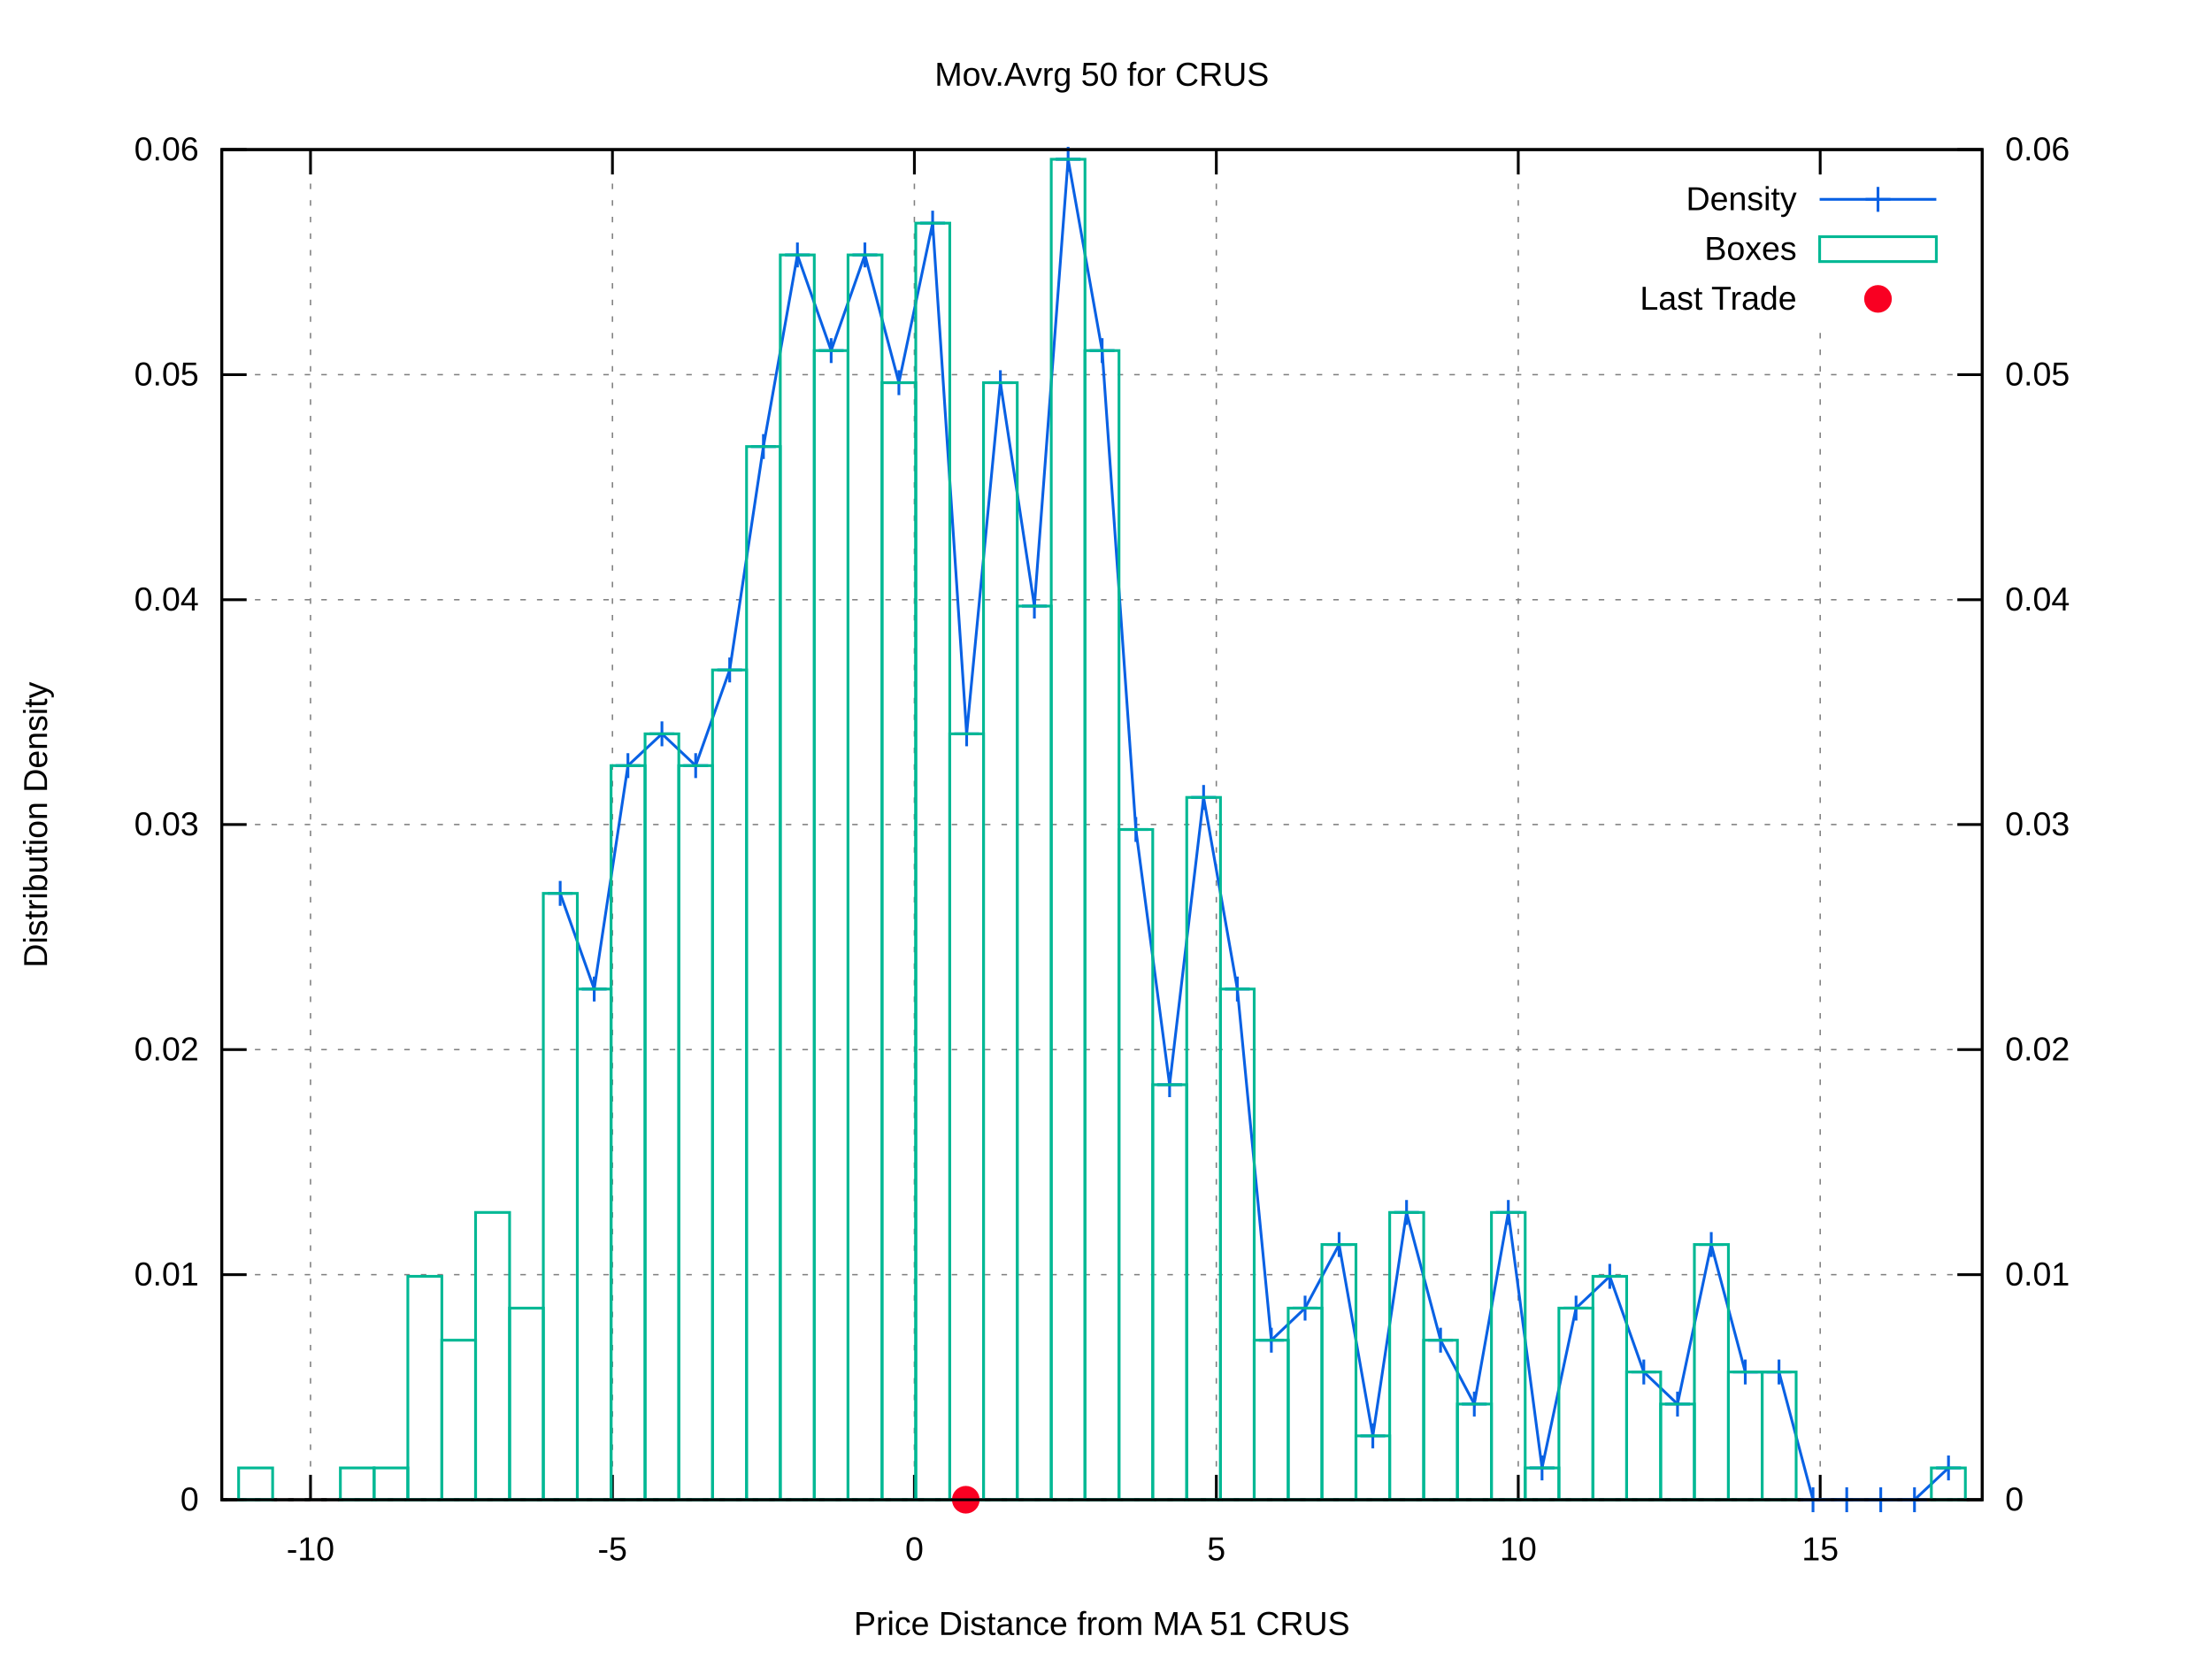
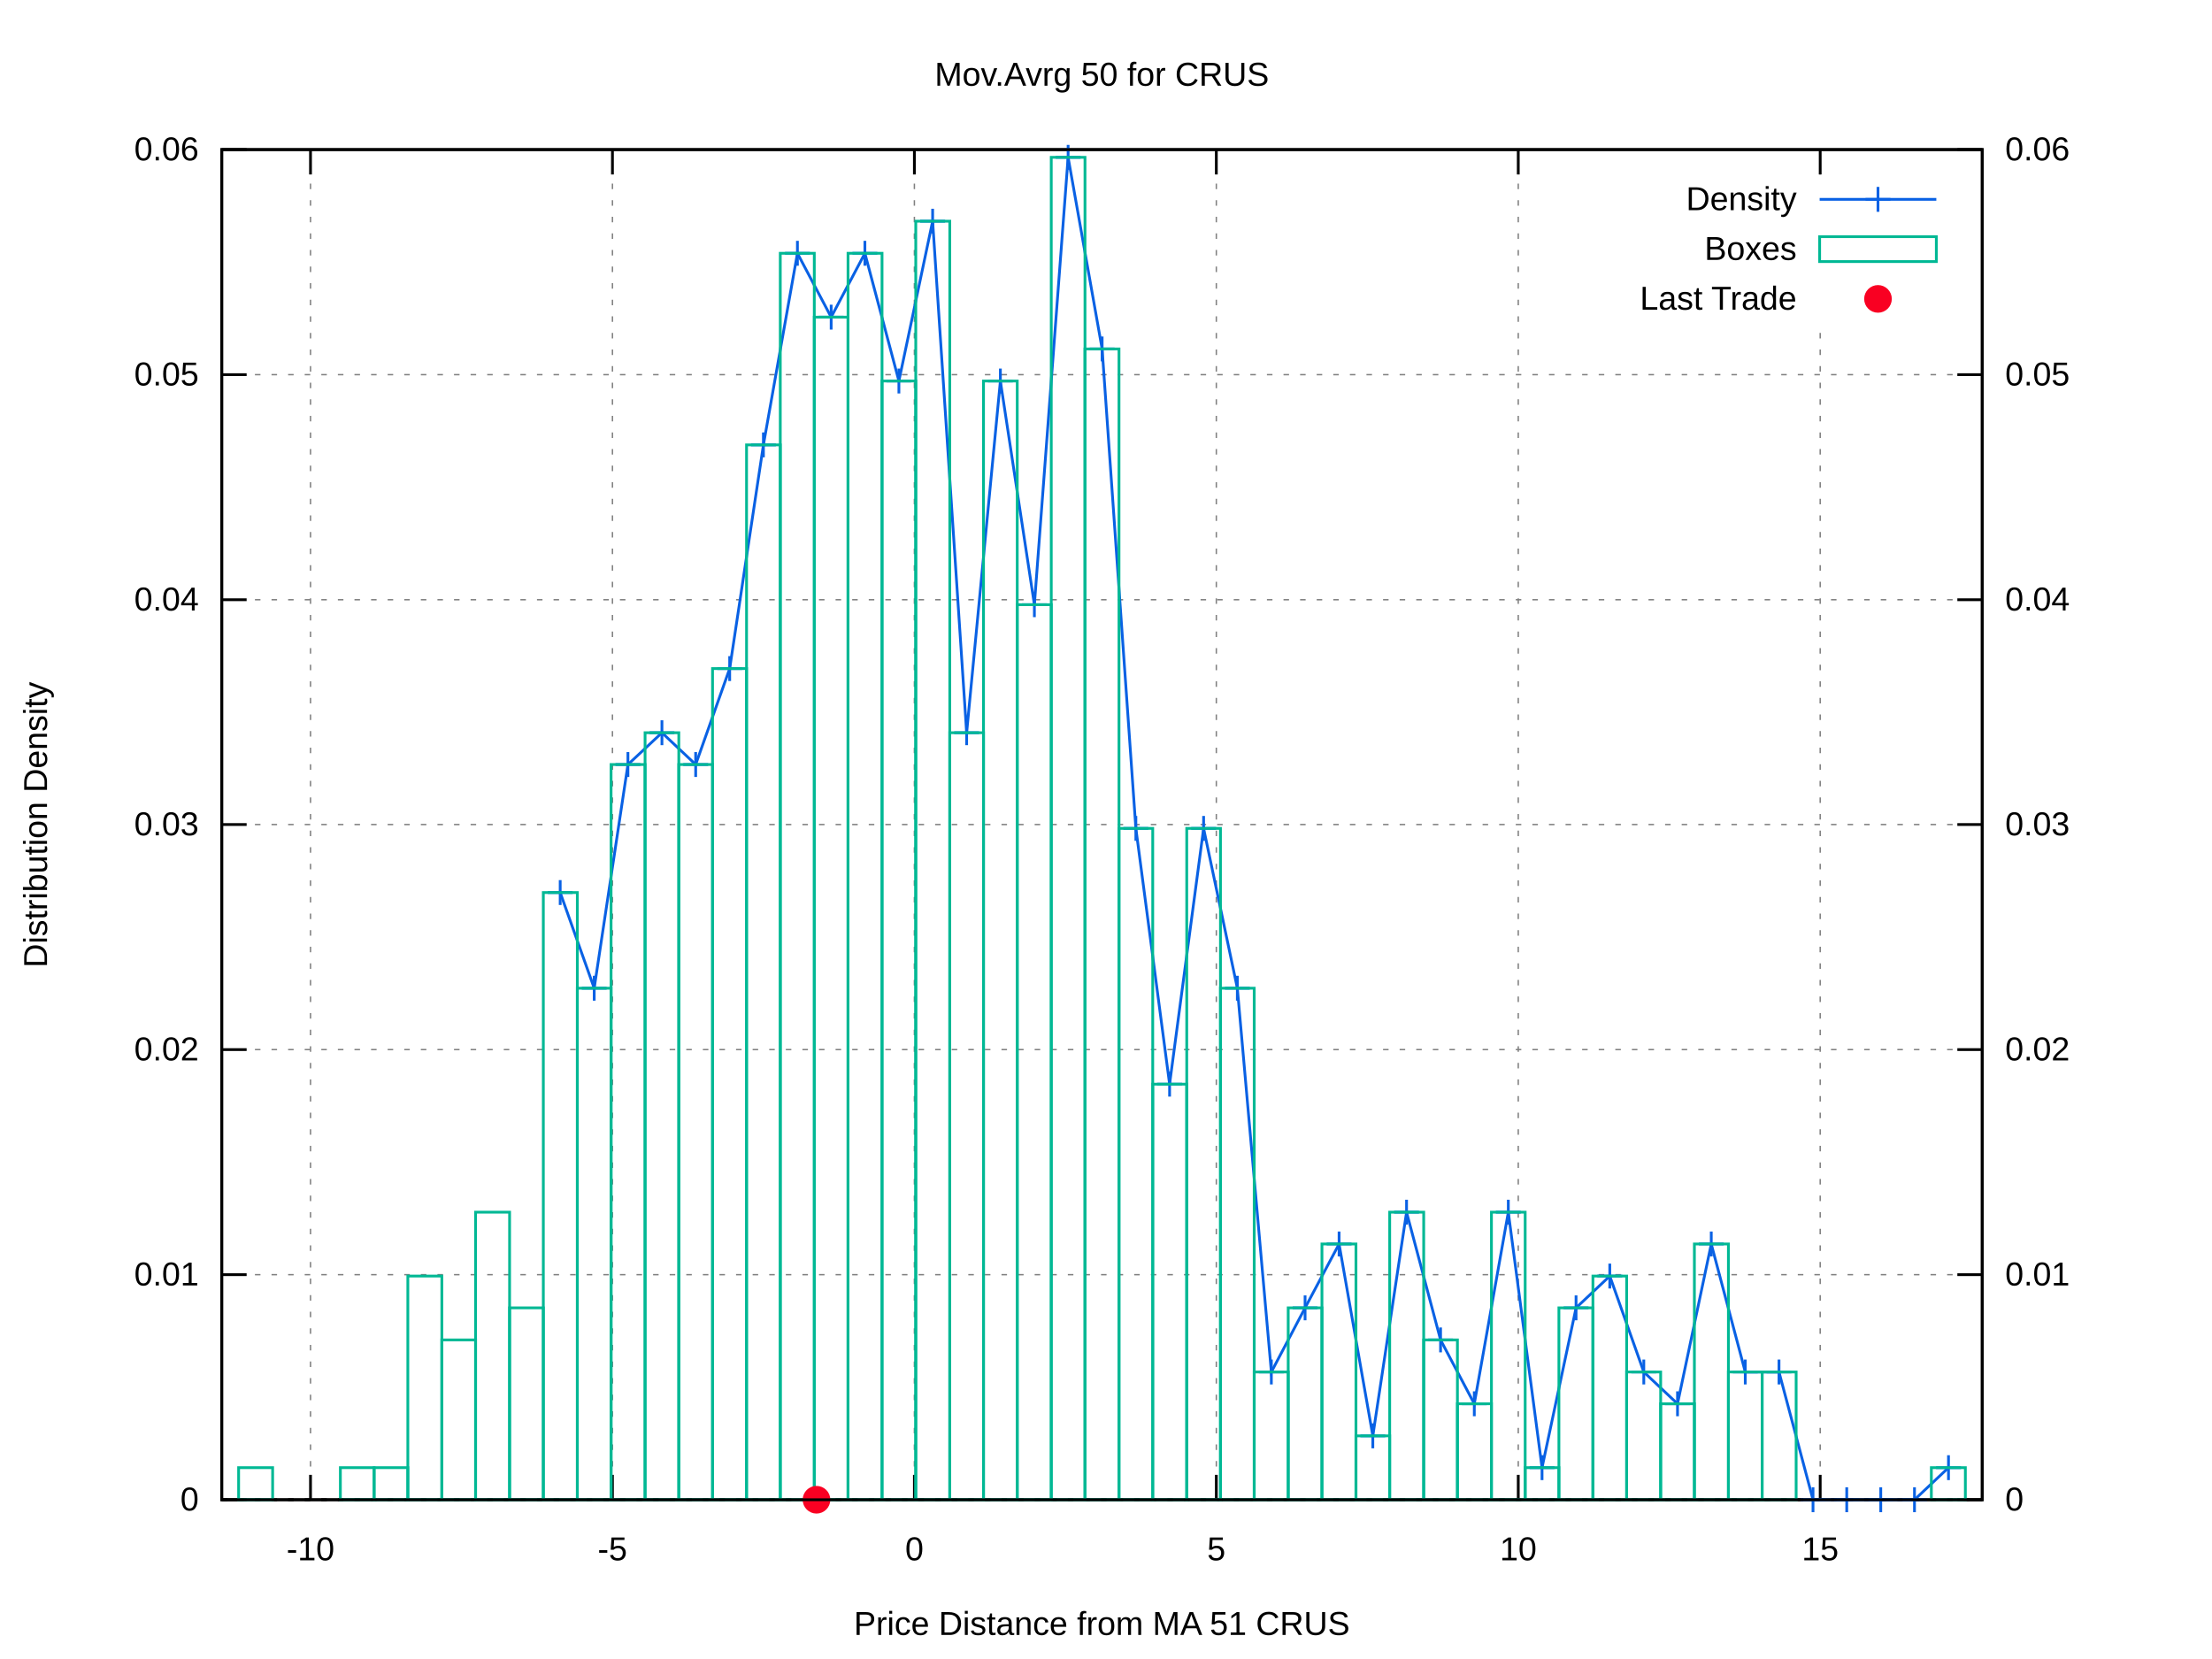
<svg xmlns="http://www.w3.org/2000/svg" xmlns:xlink="http://www.w3.org/1999/xlink" viewBox="0 0 800 600">
  <g id="gnuplot_canvas">
    <rect x="0" y="0" width="800" height="600" fill="#ffffff" />
    <defs>
      <circle id="gpDot" r="0.5" stroke-width="0.5" />
      <path id="gpPt0" stroke-width="0.222" stroke="currentColor" d="M-1,0 h2 M0,-1 v2" />
      <path id="gpPt1" stroke-width="0.222" stroke="currentColor" d="M-1,-1 L1,1 M1,-1 L-1,1" />
      <path id="gpPt2" stroke-width="0.222" stroke="currentColor" d="M-1,0 L1,0 M0,-1 L0,1 M-1,-1 L1,1 M-1,1 L1,-1" />
      <rect id="gpPt3" stroke-width="0.222" stroke="currentColor" x="-1" y="-1" width="2" height="2" />
      <rect id="gpPt4" stroke-width="0.222" stroke="currentColor" fill="currentColor" x="-1" y="-1" width="2" height="2" />
      <circle id="gpPt5" stroke-width="0.222" stroke="currentColor" cx="0" cy="0" r="1" />
      <use xlink:href="#gpPt5" id="gpPt6" fill="currentColor" stroke="none" />
      <path id="gpPt7" stroke-width="0.222" stroke="currentColor" d="M0,-1.33 L-1.33,0.67 L1.33,0.67 z" />
      <use xlink:href="#gpPt7" id="gpPt8" fill="currentColor" stroke="none" />
      <use xlink:href="#gpPt7" id="gpPt9" stroke="currentColor" transform="rotate(180)" />
      <use xlink:href="#gpPt9" id="gpPt10" fill="currentColor" stroke="none" />
      <use xlink:href="#gpPt3" id="gpPt11" stroke="currentColor" transform="rotate(45)" />
      <use xlink:href="#gpPt11" id="gpPt12" fill="currentColor" stroke="none" />
      <path id="gpPt13" stroke-width="0.222" stroke="currentColor" d="M0,1.330 L1.265,0.411 L0.782,-1.067 L-0.782,-1.076 L-1.265,0.411 z" />
      <use xlink:href="#gpPt13" id="gpPt14" fill="currentColor" stroke="none" />
      <filter id="textbox" filterUnits="objectBoundingBox" x="0" y="0" height="1" width="1">
        <feFlood flood-color="#FFFFFF" flood-opacity="1" result="bgnd" />
        <feComposite in="SourceGraphic" in2="bgnd" operator="atop" />
      </filter>
      <filter id="greybox" filterUnits="objectBoundingBox" x="0" y="0" height="1" width="1">
        <feFlood flood-color="lightgrey" flood-opacity="1" result="grey" />
        <feComposite in="SourceGraphic" in2="grey" operator="atop" />
      </filter>
    </defs>
    <g fill="none" color="#FFFFFF" stroke="black" stroke-width="1.00" stroke-linecap="butt" stroke-linejoin="miter">
</g>
    <g fill="none" color="black" stroke="currentColor" stroke-width="1.00" stroke-linecap="butt" stroke-linejoin="miter">
</g>
    <g fill="none" color="black" stroke="black" stroke-width="0.50" stroke-linecap="butt" stroke-linejoin="miter">
</g>
    <g fill="none" color="gray" stroke="currentColor" stroke-width="0.50" stroke-linecap="butt" stroke-linejoin="miter">
      <path stroke="gray" stroke-dasharray="2,4" class="gridline" d="M80.2,542.4 L716.9,542.4  " />
    </g>
    <g fill="none" color="gray" stroke="gray" stroke-width="1.00" stroke-linecap="butt" stroke-linejoin="miter">
</g>
    <g fill="none" color="black" stroke="currentColor" stroke-width="1.00" stroke-linecap="butt" stroke-linejoin="miter">
      <path stroke="black" d="M80.2,542.4 L89.2,542.4  " />
      <g transform="translate(71.9,546.3)" stroke="none" fill="black" font-family="arial" font-size="12.00" text-anchor="end">
        <text>
          <tspan font-family="arial"> 0</tspan>
        </text>
      </g>
    </g>
    <g fill="none" color="black" stroke="currentColor" stroke-width="1.00" stroke-linecap="butt" stroke-linejoin="miter">
</g>
    <g fill="none" color="black" stroke="black" stroke-width="0.50" stroke-linecap="butt" stroke-linejoin="miter">
</g>
    <g fill="none" color="gray" stroke="currentColor" stroke-width="0.50" stroke-linecap="butt" stroke-linejoin="miter">
      <path stroke="gray" stroke-dasharray="2,4" class="gridline" d="M80.2,461.0 L716.9,461.0  " />
    </g>
    <g fill="none" color="gray" stroke="gray" stroke-width="1.00" stroke-linecap="butt" stroke-linejoin="miter">
</g>
    <g fill="none" color="black" stroke="currentColor" stroke-width="1.00" stroke-linecap="butt" stroke-linejoin="miter">
      <path stroke="black" d="M80.2,461.0 L89.2,461.0  " />
      <g transform="translate(71.9,464.9)" stroke="none" fill="black" font-family="arial" font-size="12.00" text-anchor="end">
        <text>
          <tspan font-family="arial"> 0.01</tspan>
        </text>
      </g>
    </g>
    <g fill="none" color="black" stroke="currentColor" stroke-width="1.00" stroke-linecap="butt" stroke-linejoin="miter">
</g>
    <g fill="none" color="black" stroke="black" stroke-width="0.50" stroke-linecap="butt" stroke-linejoin="miter">
</g>
    <g fill="none" color="gray" stroke="currentColor" stroke-width="0.50" stroke-linecap="butt" stroke-linejoin="miter">
      <path stroke="gray" stroke-dasharray="2,4" class="gridline" d="M80.2,379.6 L716.9,379.6  " />
    </g>
    <g fill="none" color="gray" stroke="gray" stroke-width="1.00" stroke-linecap="butt" stroke-linejoin="miter">
</g>
    <g fill="none" color="black" stroke="currentColor" stroke-width="1.00" stroke-linecap="butt" stroke-linejoin="miter">
      <path stroke="black" d="M80.2,379.6 L89.2,379.6  " />
      <g transform="translate(71.9,383.5)" stroke="none" fill="black" font-family="arial" font-size="12.00" text-anchor="end">
        <text>
          <tspan font-family="arial"> 0.02</tspan>
        </text>
      </g>
    </g>
    <g fill="none" color="black" stroke="currentColor" stroke-width="1.00" stroke-linecap="butt" stroke-linejoin="miter">
</g>
    <g fill="none" color="black" stroke="black" stroke-width="0.50" stroke-linecap="butt" stroke-linejoin="miter">
</g>
    <g fill="none" color="gray" stroke="currentColor" stroke-width="0.50" stroke-linecap="butt" stroke-linejoin="miter">
      <path stroke="gray" stroke-dasharray="2,4" class="gridline" d="M80.2,298.2 L716.9,298.2  " />
    </g>
    <g fill="none" color="gray" stroke="gray" stroke-width="1.00" stroke-linecap="butt" stroke-linejoin="miter">
</g>
    <g fill="none" color="black" stroke="currentColor" stroke-width="1.00" stroke-linecap="butt" stroke-linejoin="miter">
      <path stroke="black" d="M80.2,298.2 L89.2,298.2  " />
      <g transform="translate(71.9,302.1)" stroke="none" fill="black" font-family="arial" font-size="12.00" text-anchor="end">
        <text>
          <tspan font-family="arial"> 0.03</tspan>
        </text>
      </g>
    </g>
    <g fill="none" color="black" stroke="currentColor" stroke-width="1.00" stroke-linecap="butt" stroke-linejoin="miter">
</g>
    <g fill="none" color="black" stroke="black" stroke-width="0.50" stroke-linecap="butt" stroke-linejoin="miter">
</g>
    <g fill="none" color="gray" stroke="currentColor" stroke-width="0.50" stroke-linecap="butt" stroke-linejoin="miter">
      <path stroke="gray" stroke-dasharray="2,4" class="gridline" d="M80.2,216.9 L716.9,216.9  " />
    </g>
    <g fill="none" color="gray" stroke="gray" stroke-width="1.00" stroke-linecap="butt" stroke-linejoin="miter">
</g>
    <g fill="none" color="black" stroke="currentColor" stroke-width="1.00" stroke-linecap="butt" stroke-linejoin="miter">
      <path stroke="black" d="M80.2,216.9 L89.2,216.9  " />
      <g transform="translate(71.9,220.8)" stroke="none" fill="black" font-family="arial" font-size="12.00" text-anchor="end">
        <text>
          <tspan font-family="arial"> 0.04</tspan>
        </text>
      </g>
    </g>
    <g fill="none" color="black" stroke="currentColor" stroke-width="1.00" stroke-linecap="butt" stroke-linejoin="miter">
</g>
    <g fill="none" color="black" stroke="black" stroke-width="0.50" stroke-linecap="butt" stroke-linejoin="miter">
</g>
    <g fill="none" color="gray" stroke="currentColor" stroke-width="0.50" stroke-linecap="butt" stroke-linejoin="miter">
      <path stroke="gray" stroke-dasharray="2,4" class="gridline" d="M80.2,135.5 L716.9,135.5  " />
    </g>
    <g fill="none" color="gray" stroke="gray" stroke-width="1.00" stroke-linecap="butt" stroke-linejoin="miter">
</g>
    <g fill="none" color="black" stroke="currentColor" stroke-width="1.00" stroke-linecap="butt" stroke-linejoin="miter">
      <path stroke="black" d="M80.2,135.5 L89.2,135.5  " />
      <g transform="translate(71.9,139.4)" stroke="none" fill="black" font-family="arial" font-size="12.00" text-anchor="end">
        <text>
          <tspan font-family="arial"> 0.05</tspan>
        </text>
      </g>
    </g>
    <g fill="none" color="black" stroke="currentColor" stroke-width="1.00" stroke-linecap="butt" stroke-linejoin="miter">
</g>
    <g fill="none" color="black" stroke="black" stroke-width="0.50" stroke-linecap="butt" stroke-linejoin="miter">
</g>
    <g fill="none" color="gray" stroke="currentColor" stroke-width="0.50" stroke-linecap="butt" stroke-linejoin="miter">
      <path stroke="gray" stroke-dasharray="2,4" class="gridline" d="M80.2,54.1 L716.9,54.1  " />
    </g>
    <g fill="none" color="gray" stroke="gray" stroke-width="1.00" stroke-linecap="butt" stroke-linejoin="miter">
</g>
    <g fill="none" color="black" stroke="currentColor" stroke-width="1.00" stroke-linecap="butt" stroke-linejoin="miter">
      <path stroke="black" d="M80.2,54.1 L89.2,54.1  " />
      <g transform="translate(71.9,58.0)" stroke="none" fill="black" font-family="arial" font-size="12.00" text-anchor="end">
        <text>
          <tspan font-family="arial"> 0.06</tspan>
        </text>
      </g>
    </g>
    <g fill="none" color="black" stroke="currentColor" stroke-width="1.00" stroke-linecap="butt" stroke-linejoin="miter">
</g>
    <g fill="none" color="black" stroke="black" stroke-width="0.50" stroke-linecap="butt" stroke-linejoin="miter">
</g>
    <g fill="none" color="gray" stroke="currentColor" stroke-width="0.50" stroke-linecap="butt" stroke-linejoin="miter">
      <path stroke="gray" stroke-dasharray="2,4" class="gridline" d="M112.3,542.4 L112.3,54.1  " />
    </g>
    <g fill="none" color="gray" stroke="gray" stroke-width="1.00" stroke-linecap="butt" stroke-linejoin="miter">
</g>
    <g fill="none" color="black" stroke="currentColor" stroke-width="1.00" stroke-linecap="butt" stroke-linejoin="miter">
      <path stroke="black" d="M112.3,542.4 L112.3,533.4 M112.3,54.1 L112.3,63.1  " />
      <g transform="translate(112.3,564.3)" stroke="none" fill="black" font-family="arial" font-size="12.00" text-anchor="middle">
        <text>
          <tspan font-family="arial">-10</tspan>
        </text>
      </g>
    </g>
    <g fill="none" color="black" stroke="currentColor" stroke-width="1.00" stroke-linecap="butt" stroke-linejoin="miter">
</g>
    <g fill="none" color="black" stroke="black" stroke-width="0.50" stroke-linecap="butt" stroke-linejoin="miter">
</g>
    <g fill="none" color="gray" stroke="currentColor" stroke-width="0.50" stroke-linecap="butt" stroke-linejoin="miter">
      <path stroke="gray" stroke-dasharray="2,4" class="gridline" d="M221.5,542.4 L221.5,54.1  " />
    </g>
    <g fill="none" color="gray" stroke="gray" stroke-width="1.00" stroke-linecap="butt" stroke-linejoin="miter">
</g>
    <g fill="none" color="black" stroke="currentColor" stroke-width="1.00" stroke-linecap="butt" stroke-linejoin="miter">
      <path stroke="black" d="M221.5,542.4 L221.5,533.4 M221.5,54.1 L221.5,63.1  " />
      <g transform="translate(221.5,564.3)" stroke="none" fill="black" font-family="arial" font-size="12.00" text-anchor="middle">
        <text>
          <tspan font-family="arial">-5</tspan>
        </text>
      </g>
    </g>
    <g fill="none" color="black" stroke="currentColor" stroke-width="1.00" stroke-linecap="butt" stroke-linejoin="miter">
</g>
    <g fill="none" color="black" stroke="black" stroke-width="0.50" stroke-linecap="butt" stroke-linejoin="miter">
</g>
    <g fill="none" color="gray" stroke="currentColor" stroke-width="0.50" stroke-linecap="butt" stroke-linejoin="miter">
      <path stroke="gray" stroke-dasharray="2,4" class="gridline" d="M330.7,542.4 L330.7,54.1  " />
    </g>
    <g fill="none" color="gray" stroke="gray" stroke-width="1.00" stroke-linecap="butt" stroke-linejoin="miter">
</g>
    <g fill="none" color="black" stroke="currentColor" stroke-width="1.00" stroke-linecap="butt" stroke-linejoin="miter">
      <path stroke="black" d="M330.7,542.4 L330.7,533.4 M330.7,54.1 L330.7,63.1  " />
      <g transform="translate(330.7,564.3)" stroke="none" fill="black" font-family="arial" font-size="12.00" text-anchor="middle">
        <text>
          <tspan font-family="arial"> 0</tspan>
        </text>
      </g>
    </g>
    <g fill="none" color="black" stroke="currentColor" stroke-width="1.00" stroke-linecap="butt" stroke-linejoin="miter">
</g>
    <g fill="none" color="black" stroke="black" stroke-width="0.50" stroke-linecap="butt" stroke-linejoin="miter">
</g>
    <g fill="none" color="gray" stroke="currentColor" stroke-width="0.50" stroke-linecap="butt" stroke-linejoin="miter">
      <path stroke="gray" stroke-dasharray="2,4" class="gridline" d="M439.9,542.4 L439.9,54.1  " />
    </g>
    <g fill="none" color="gray" stroke="gray" stroke-width="1.00" stroke-linecap="butt" stroke-linejoin="miter">
</g>
    <g fill="none" color="black" stroke="currentColor" stroke-width="1.00" stroke-linecap="butt" stroke-linejoin="miter">
      <path stroke="black" d="M439.9,542.4 L439.9,533.4 M439.9,54.1 L439.9,63.1  " />
      <g transform="translate(439.9,564.3)" stroke="none" fill="black" font-family="arial" font-size="12.00" text-anchor="middle">
        <text>
          <tspan font-family="arial"> 5</tspan>
        </text>
      </g>
    </g>
    <g fill="none" color="black" stroke="currentColor" stroke-width="1.00" stroke-linecap="butt" stroke-linejoin="miter">
</g>
    <g fill="none" color="black" stroke="black" stroke-width="0.50" stroke-linecap="butt" stroke-linejoin="miter">
</g>
    <g fill="none" color="gray" stroke="currentColor" stroke-width="0.50" stroke-linecap="butt" stroke-linejoin="miter">
      <path stroke="gray" stroke-dasharray="2,4" class="gridline" d="M549.1,542.4 L549.1,54.1  " />
    </g>
    <g fill="none" color="gray" stroke="gray" stroke-width="1.00" stroke-linecap="butt" stroke-linejoin="miter">
</g>
    <g fill="none" color="black" stroke="currentColor" stroke-width="1.00" stroke-linecap="butt" stroke-linejoin="miter">
      <path stroke="black" d="M549.1,542.4 L549.1,533.4 M549.1,54.1 L549.1,63.1  " />
      <g transform="translate(549.1,564.3)" stroke="none" fill="black" font-family="arial" font-size="12.00" text-anchor="middle">
        <text>
          <tspan font-family="arial"> 10</tspan>
        </text>
      </g>
    </g>
    <g fill="none" color="black" stroke="currentColor" stroke-width="1.00" stroke-linecap="butt" stroke-linejoin="miter">
</g>
    <g fill="none" color="black" stroke="black" stroke-width="0.50" stroke-linecap="butt" stroke-linejoin="miter">
</g>
    <g fill="none" color="gray" stroke="currentColor" stroke-width="0.50" stroke-linecap="butt" stroke-linejoin="miter">
      <path stroke="gray" stroke-dasharray="2,4" class="gridline" d="M658.3,542.4 L658.3,117.1 M658.3,63.1 L658.3,54.1  " />
    </g>
    <g fill="none" color="gray" stroke="gray" stroke-width="1.00" stroke-linecap="butt" stroke-linejoin="miter">
</g>
    <g fill="none" color="black" stroke="currentColor" stroke-width="1.00" stroke-linecap="butt" stroke-linejoin="miter">
      <path stroke="black" d="M658.3,542.4 L658.3,533.4 M658.3,54.1 L658.3,63.1  " />
      <g transform="translate(658.3,564.3)" stroke="none" fill="black" font-family="arial" font-size="12.00" text-anchor="middle">
        <text>
          <tspan font-family="arial"> 15</tspan>
        </text>
      </g>
    </g>
    <g fill="none" color="black" stroke="currentColor" stroke-width="1.00" stroke-linecap="butt" stroke-linejoin="miter">
      <path stroke="black" d="M716.9,542.4 L707.9,542.4  " />
      <g transform="translate(725.2,546.3)" stroke="none" fill="black" font-family="arial" font-size="12.00" text-anchor="start">
        <text>
          <tspan font-family="arial"> 0</tspan>
        </text>
      </g>
    </g>
    <g fill="none" color="black" stroke="currentColor" stroke-width="1.00" stroke-linecap="butt" stroke-linejoin="miter">
      <path stroke="black" d="M716.9,461.0 L707.9,461.0  " />
      <g transform="translate(725.2,464.9)" stroke="none" fill="black" font-family="arial" font-size="12.00" text-anchor="start">
        <text>
          <tspan font-family="arial"> 0.01</tspan>
        </text>
      </g>
    </g>
    <g fill="none" color="black" stroke="currentColor" stroke-width="1.00" stroke-linecap="butt" stroke-linejoin="miter">
      <path stroke="black" d="M716.9,379.6 L707.9,379.6  " />
      <g transform="translate(725.2,383.5)" stroke="none" fill="black" font-family="arial" font-size="12.00" text-anchor="start">
        <text>
          <tspan font-family="arial"> 0.02</tspan>
        </text>
      </g>
    </g>
    <g fill="none" color="black" stroke="currentColor" stroke-width="1.00" stroke-linecap="butt" stroke-linejoin="miter">
      <path stroke="black" d="M716.9,298.2 L707.9,298.2  " />
      <g transform="translate(725.2,302.1)" stroke="none" fill="black" font-family="arial" font-size="12.00" text-anchor="start">
        <text>
          <tspan font-family="arial"> 0.03</tspan>
        </text>
      </g>
    </g>
    <g fill="none" color="black" stroke="currentColor" stroke-width="1.00" stroke-linecap="butt" stroke-linejoin="miter">
      <path stroke="black" d="M716.9,216.9 L707.9,216.9  " />
      <g transform="translate(725.2,220.8)" stroke="none" fill="black" font-family="arial" font-size="12.00" text-anchor="start">
        <text>
          <tspan font-family="arial"> 0.04</tspan>
        </text>
      </g>
    </g>
    <g fill="none" color="black" stroke="currentColor" stroke-width="1.00" stroke-linecap="butt" stroke-linejoin="miter">
      <path stroke="black" d="M716.9,135.5 L707.9,135.5  " />
      <g transform="translate(725.2,139.4)" stroke="none" fill="black" font-family="arial" font-size="12.00" text-anchor="start">
        <text>
          <tspan font-family="arial"> 0.05</tspan>
        </text>
      </g>
    </g>
    <g fill="none" color="black" stroke="currentColor" stroke-width="1.00" stroke-linecap="butt" stroke-linejoin="miter">
      <path stroke="black" d="M716.9,54.1 L707.9,54.1  " />
      <g transform="translate(725.2,58.0)" stroke="none" fill="black" font-family="arial" font-size="12.00" text-anchor="start">
        <text>
          <tspan font-family="arial"> 0.06</tspan>
        </text>
      </g>
    </g>
    <g fill="none" color="black" stroke="currentColor" stroke-width="1.00" stroke-linecap="butt" stroke-linejoin="miter">
</g>
    <g fill="none" color="gray" stroke="currentColor" stroke-width="1.00" stroke-linecap="butt" stroke-linejoin="miter">
      <path stroke="black" stroke-dasharray="2,4" d="M80.2,542.4 L716.9,542.4  " />
    </g>
    <g fill="none" color="black" stroke="currentColor" stroke-width="1.00" stroke-linecap="butt" stroke-linejoin="miter">
      <path stroke="black" d="M80.2,54.1 L80.2,542.4 L716.9,542.4 L716.9,54.1 L80.2,54.1 Z  " />
    </g>
    <g fill="none" color="black" stroke="currentColor" stroke-width="1.00" stroke-linecap="butt" stroke-linejoin="miter">
      <g transform="translate(17.0,298.3) rotate(270)" stroke="none" fill="black" font-family="arial" font-size="12.00" text-anchor="middle">
        <text>
          <tspan font-family="arial">Distribution Density</tspan>
        </text>
      </g>
    </g>
    <g fill="none" color="black" stroke="currentColor" stroke-width="1.00" stroke-linecap="butt" stroke-linejoin="miter">
      <g transform="translate(398.5,591.3)" stroke="none" fill="black" font-family="arial" font-size="12.00" text-anchor="middle">
        <text>
          <tspan font-family="arial">Price Distance from MA 51 CRUS</tspan>
        </text>
      </g>
    </g>
    <g fill="none" color="black" stroke="currentColor" stroke-width="1.00" stroke-linecap="butt" stroke-linejoin="miter">
      <g transform="translate(398.5,31.0)" stroke="none" fill="black" font-family="arial" font-size="12.00" text-anchor="middle">
        <text>
          <tspan font-family="arial">Mov.Avrg 50 for CRUS </tspan>
        </text>
      </g>
    </g>
    <g id="gnuplot_plot_1">
      <g fill="none" color="black" stroke="currentColor" stroke-width="1.00" stroke-linecap="butt" stroke-linejoin="miter">
        <g transform="translate(649.8,76.0)" stroke="none" fill="black" font-family="arial" font-size="12.00" text-anchor="end">
          <text>
            <tspan font-family="arial">Density</tspan>
          </text>
        </g>
      </g>
      <g fill="none" color="black" stroke="currentColor" stroke-width="1.00" stroke-linecap="butt" stroke-linejoin="miter">
-         <path stroke="rgb(  9,  97, 228)" d="M658.1,72.1 L700.3,72.1 M202.6,323.1 L214.9,357.7 L227.1,276.9 L239.4,265.4 L251.6,276.9 L263.9,242.3   L276.1,161.5 L288.4,92.2 L300.6,126.8 L312.8,92.2 L325.1,138.4 L337.3,80.7 L349.6,265.4 L361.8,138.4   L374.1,219.2 L386.3,57.6 L398.6,126.8 L410.8,300.0 L423.0,392.3 L435.3,288.4 L447.5,357.7 L459.8,484.7   L472.0,473.1 L484.3,450.1 L496.5,519.3 L508.7,438.5 L521.0,484.7 L533.2,507.8 L545.5,438.5 L557.7,530.9   L570.0,473.1 L582.2,461.6 L594.5,496.2 L606.7,507.8 L618.9,450.1 L631.2,496.2 L643.4,496.2 L655.7,542.4   L667.9,542.4 L680.2,542.4 L692.4,542.4 L704.7,530.9  " />
-         <use xlink:href="#gpPt0" transform="translate(202.6,323.1) scale(4.50)" color="rgb(  9,  97, 228)" />
-         <use xlink:href="#gpPt0" transform="translate(214.9,357.7) scale(4.50)" color="rgb(  9,  97, 228)" />
-         <use xlink:href="#gpPt0" transform="translate(227.1,276.9) scale(4.50)" color="rgb(  9,  97, 228)" />
-         <use xlink:href="#gpPt0" transform="translate(239.4,265.4) scale(4.50)" color="rgb(  9,  97, 228)" />
-         <use xlink:href="#gpPt0" transform="translate(251.6,276.9) scale(4.50)" color="rgb(  9,  97, 228)" />
-         <use xlink:href="#gpPt0" transform="translate(263.9,242.3) scale(4.50)" color="rgb(  9,  97, 228)" />
-         <use xlink:href="#gpPt0" transform="translate(276.1,161.5) scale(4.50)" color="rgb(  9,  97, 228)" />
-         <use xlink:href="#gpPt0" transform="translate(288.4,92.2) scale(4.50)" color="rgb(  9,  97, 228)" />
-         <use xlink:href="#gpPt0" transform="translate(300.6,126.8) scale(4.50)" color="rgb(  9,  97, 228)" />
-         <use xlink:href="#gpPt0" transform="translate(312.8,92.2) scale(4.50)" color="rgb(  9,  97, 228)" />
-         <use xlink:href="#gpPt0" transform="translate(325.1,138.4) scale(4.50)" color="rgb(  9,  97, 228)" />
-         <use xlink:href="#gpPt0" transform="translate(337.3,80.7) scale(4.50)" color="rgb(  9,  97, 228)" />
-         <use xlink:href="#gpPt0" transform="translate(349.6,265.4) scale(4.50)" color="rgb(  9,  97, 228)" />
-         <use xlink:href="#gpPt0" transform="translate(361.8,138.4) scale(4.50)" color="rgb(  9,  97, 228)" />
-         <use xlink:href="#gpPt0" transform="translate(374.1,219.2) scale(4.50)" color="rgb(  9,  97, 228)" />
-         <use xlink:href="#gpPt0" transform="translate(386.3,57.6) scale(4.50)" color="rgb(  9,  97, 228)" />
-         <use xlink:href="#gpPt0" transform="translate(398.6,126.8) scale(4.50)" color="rgb(  9,  97, 228)" />
-         <use xlink:href="#gpPt0" transform="translate(410.8,300.0) scale(4.50)" color="rgb(  9,  97, 228)" />
-         <use xlink:href="#gpPt0" transform="translate(423.0,392.3) scale(4.50)" color="rgb(  9,  97, 228)" />
-         <use xlink:href="#gpPt0" transform="translate(435.3,288.4) scale(4.50)" color="rgb(  9,  97, 228)" />
-         <use xlink:href="#gpPt0" transform="translate(447.5,357.7) scale(4.50)" color="rgb(  9,  97, 228)" />
-         <use xlink:href="#gpPt0" transform="translate(459.8,484.7) scale(4.50)" color="rgb(  9,  97, 228)" />
-         <use xlink:href="#gpPt0" transform="translate(472.0,473.1) scale(4.50)" color="rgb(  9,  97, 228)" />
-         <use xlink:href="#gpPt0" transform="translate(484.3,450.1) scale(4.50)" color="rgb(  9,  97, 228)" />
+         <path stroke="rgb(  9,  97, 228)" d="M658.1,72.1 L700.3,72.1 M202.6,322.8 L214.9,357.4 L227.1,276.5 L239.4,265.0 L251.6,276.5 L263.9,241.8   L276.1,160.9 L288.4,91.6 L300.6,114.7 L312.8,91.6 L325.1,137.8 L337.3,80.0 L349.6,265.0 L361.8,137.8   L374.1,218.7 L386.3,56.9 L398.6,126.2 L410.8,299.6 L423.0,392.1 L435.3,299.6 L447.5,357.4 L459.8,496.2   L472.0,473.0 L484.3,449.9 L496.5,519.3 L508.7,438.4 L521.0,484.6 L533.2,507.7 L545.5,438.4 L557.7,530.8   L570.0,473.0 L582.2,461.5 L594.5,496.2 L606.7,507.7 L618.9,449.9 L631.2,496.2 L643.4,496.2 L655.7,542.4   L667.9,542.4 L680.2,542.4 L692.4,542.4 L704.7,530.8  " />
+         <use xlink:href="#gpPt0" transform="translate(202.6,322.8) scale(4.50)" color="rgb(  9,  97, 228)" />
+         <use xlink:href="#gpPt0" transform="translate(214.9,357.4) scale(4.50)" color="rgb(  9,  97, 228)" />
+         <use xlink:href="#gpPt0" transform="translate(227.1,276.5) scale(4.50)" color="rgb(  9,  97, 228)" />
+         <use xlink:href="#gpPt0" transform="translate(239.4,265.0) scale(4.50)" color="rgb(  9,  97, 228)" />
+         <use xlink:href="#gpPt0" transform="translate(251.6,276.5) scale(4.50)" color="rgb(  9,  97, 228)" />
+         <use xlink:href="#gpPt0" transform="translate(263.9,241.8) scale(4.50)" color="rgb(  9,  97, 228)" />
+         <use xlink:href="#gpPt0" transform="translate(276.1,160.9) scale(4.50)" color="rgb(  9,  97, 228)" />
+         <use xlink:href="#gpPt0" transform="translate(288.4,91.6) scale(4.50)" color="rgb(  9,  97, 228)" />
+         <use xlink:href="#gpPt0" transform="translate(300.6,114.7) scale(4.50)" color="rgb(  9,  97, 228)" />
+         <use xlink:href="#gpPt0" transform="translate(312.8,91.6) scale(4.50)" color="rgb(  9,  97, 228)" />
+         <use xlink:href="#gpPt0" transform="translate(325.1,137.8) scale(4.50)" color="rgb(  9,  97, 228)" />
+         <use xlink:href="#gpPt0" transform="translate(337.3,80.0) scale(4.50)" color="rgb(  9,  97, 228)" />
+         <use xlink:href="#gpPt0" transform="translate(349.6,265.0) scale(4.50)" color="rgb(  9,  97, 228)" />
+         <use xlink:href="#gpPt0" transform="translate(361.8,137.8) scale(4.50)" color="rgb(  9,  97, 228)" />
+         <use xlink:href="#gpPt0" transform="translate(374.1,218.7) scale(4.50)" color="rgb(  9,  97, 228)" />
+         <use xlink:href="#gpPt0" transform="translate(386.3,56.9) scale(4.50)" color="rgb(  9,  97, 228)" />
+         <use xlink:href="#gpPt0" transform="translate(398.6,126.2) scale(4.50)" color="rgb(  9,  97, 228)" />
+         <use xlink:href="#gpPt0" transform="translate(410.8,299.6) scale(4.50)" color="rgb(  9,  97, 228)" />
+         <use xlink:href="#gpPt0" transform="translate(423.0,392.1) scale(4.50)" color="rgb(  9,  97, 228)" />
+         <use xlink:href="#gpPt0" transform="translate(435.3,299.6) scale(4.50)" color="rgb(  9,  97, 228)" />
+         <use xlink:href="#gpPt0" transform="translate(447.5,357.4) scale(4.50)" color="rgb(  9,  97, 228)" />
+         <use xlink:href="#gpPt0" transform="translate(459.8,496.2) scale(4.50)" color="rgb(  9,  97, 228)" />
+         <use xlink:href="#gpPt0" transform="translate(472.0,473.0) scale(4.50)" color="rgb(  9,  97, 228)" />
+         <use xlink:href="#gpPt0" transform="translate(484.3,449.9) scale(4.50)" color="rgb(  9,  97, 228)" />
        <use xlink:href="#gpPt0" transform="translate(496.5,519.3) scale(4.50)" color="rgb(  9,  97, 228)" />
-         <use xlink:href="#gpPt0" transform="translate(508.7,438.5) scale(4.50)" color="rgb(  9,  97, 228)" />
-         <use xlink:href="#gpPt0" transform="translate(521.0,484.7) scale(4.50)" color="rgb(  9,  97, 228)" />
-         <use xlink:href="#gpPt0" transform="translate(533.2,507.8) scale(4.50)" color="rgb(  9,  97, 228)" />
-         <use xlink:href="#gpPt0" transform="translate(545.5,438.5) scale(4.50)" color="rgb(  9,  97, 228)" />
-         <use xlink:href="#gpPt0" transform="translate(557.7,530.9) scale(4.50)" color="rgb(  9,  97, 228)" />
-         <use xlink:href="#gpPt0" transform="translate(570.0,473.1) scale(4.50)" color="rgb(  9,  97, 228)" />
-         <use xlink:href="#gpPt0" transform="translate(582.2,461.6) scale(4.50)" color="rgb(  9,  97, 228)" />
+         <use xlink:href="#gpPt0" transform="translate(508.7,438.4) scale(4.50)" color="rgb(  9,  97, 228)" />
+         <use xlink:href="#gpPt0" transform="translate(521.0,484.6) scale(4.50)" color="rgb(  9,  97, 228)" />
+         <use xlink:href="#gpPt0" transform="translate(533.2,507.7) scale(4.50)" color="rgb(  9,  97, 228)" />
+         <use xlink:href="#gpPt0" transform="translate(545.5,438.4) scale(4.50)" color="rgb(  9,  97, 228)" />
+         <use xlink:href="#gpPt0" transform="translate(557.7,530.8) scale(4.50)" color="rgb(  9,  97, 228)" />
+         <use xlink:href="#gpPt0" transform="translate(570.0,473.0) scale(4.50)" color="rgb(  9,  97, 228)" />
+         <use xlink:href="#gpPt0" transform="translate(582.2,461.5) scale(4.50)" color="rgb(  9,  97, 228)" />
        <use xlink:href="#gpPt0" transform="translate(594.5,496.2) scale(4.50)" color="rgb(  9,  97, 228)" />
-         <use xlink:href="#gpPt0" transform="translate(606.7,507.8) scale(4.50)" color="rgb(  9,  97, 228)" />
-         <use xlink:href="#gpPt0" transform="translate(618.9,450.1) scale(4.50)" color="rgb(  9,  97, 228)" />
+         <use xlink:href="#gpPt0" transform="translate(606.7,507.7) scale(4.50)" color="rgb(  9,  97, 228)" />
+         <use xlink:href="#gpPt0" transform="translate(618.9,449.9) scale(4.50)" color="rgb(  9,  97, 228)" />
        <use xlink:href="#gpPt0" transform="translate(631.2,496.2) scale(4.50)" color="rgb(  9,  97, 228)" />
        <use xlink:href="#gpPt0" transform="translate(643.4,496.2) scale(4.50)" color="rgb(  9,  97, 228)" />
        <use xlink:href="#gpPt0" transform="translate(655.7,542.4) scale(4.50)" color="rgb(  9,  97, 228)" />
        <use xlink:href="#gpPt0" transform="translate(667.9,542.4) scale(4.50)" color="rgb(  9,  97, 228)" />
        <use xlink:href="#gpPt0" transform="translate(680.2,542.4) scale(4.50)" color="rgb(  9,  97, 228)" />
        <use xlink:href="#gpPt0" transform="translate(692.4,542.4) scale(4.50)" color="rgb(  9,  97, 228)" />
-         <use xlink:href="#gpPt0" transform="translate(704.7,530.9) scale(4.50)" color="rgb(  9,  97, 228)" />
+         <use xlink:href="#gpPt0" transform="translate(704.7,530.8) scale(4.50)" color="rgb(  9,  97, 228)" />
        <use xlink:href="#gpPt0" transform="translate(679.2,72.1) scale(4.50)" color="rgb(  9,  97, 228)" />
      </g>
    </g>
    <g id="gnuplot_plot_2">
      <g fill="none" color="black" stroke="currentColor" stroke-width="1.00" stroke-linecap="butt" stroke-linejoin="miter">
        <g transform="translate(649.8,94.0)" stroke="none" fill="black" font-family="arial" font-size="12.00" text-anchor="end">
          <text>
            <tspan font-family="arial">Boxes</tspan>
          </text>
        </g>
      </g>
      <g fill="none" color="black" stroke="currentColor" stroke-width="1.00" stroke-linecap="butt" stroke-linejoin="miter">
        <path stroke="rgb(  0, 184, 148)" d="M658.1,94.6 L700.3,94.6 L700.3,85.6 L658.1,85.6 L658.1,94.6 Z  " />
-         <path stroke="rgb(  0, 184, 148)" d="M86.3,542.4 L86.3,530.9 L98.6,530.9 L98.6,542.4 L86.3,542.4 Z  " />
-         <path stroke="rgb(  0, 184, 148)" d="M123.1,542.4 L123.1,530.9 L135.3,530.9 L135.3,542.4 L123.1,542.4 Z  " />
-         <path stroke="rgb(  0, 184, 148)" d="M135.3,542.4 L135.3,530.9 L147.5,530.9 L147.5,542.4 L135.3,542.4 Z  " />
-         <path stroke="rgb(  0, 184, 148)" d="M147.5,542.4 L147.5,461.6 L159.8,461.6 L159.8,542.4 L147.5,542.4 Z  " />
-         <path stroke="rgb(  0, 184, 148)" d="M159.8,542.4 L159.8,484.7 L172.0,484.7 L172.0,542.4 L159.8,542.4 Z  " />
-         <path stroke="rgb(  0, 184, 148)" d="M172.0,542.4 L172.0,438.5 L184.3,438.5 L184.3,542.4 L172.0,542.4 Z  " />
-         <path stroke="rgb(  0, 184, 148)" d="M184.3,542.4 L184.3,473.1 L196.5,473.1 L196.5,542.4 L184.3,542.4 Z  " />
-         <path stroke="rgb(  0, 184, 148)" d="M196.5,542.4 L196.5,323.1 L208.8,323.1 L208.8,542.4 L196.5,542.4 Z  " />
-         <path stroke="rgb(  0, 184, 148)" d="M208.8,542.4 L208.8,357.7 L221.0,357.7 L221.0,542.4 L208.8,542.4 Z  " />
-         <path stroke="rgb(  0, 184, 148)" d="M221.0,542.4 L221.0,276.9 L233.3,276.9 L233.3,542.4 L221.0,542.4 Z  " />
-         <path stroke="rgb(  0, 184, 148)" d="M233.3,542.4 L233.3,265.4 L245.5,265.4 L245.5,542.4 L233.3,542.4 Z  " />
-         <path stroke="rgb(  0, 184, 148)" d="M245.5,542.4 L245.5,276.9 L257.7,276.9 L257.7,542.4 L245.5,542.4 Z  " />
-         <path stroke="rgb(  0, 184, 148)" d="M257.7,542.4 L257.7,242.3 L270.0,242.3 L270.0,542.4 L257.7,542.4 Z  " />
-         <path stroke="rgb(  0, 184, 148)" d="M270.0,542.4 L270.0,161.5 L282.2,161.5 L282.2,542.4 L270.0,542.4 Z  " />
-         <path stroke="rgb(  0, 184, 148)" d="M282.2,542.4 L282.2,92.2 L294.5,92.2 L294.5,542.4 L282.2,542.4 Z  " />
-         <path stroke="rgb(  0, 184, 148)" d="M294.5,542.4 L294.5,126.8 L306.7,126.8 L306.7,542.4 L294.5,542.4 Z  " />
-         <path stroke="rgb(  0, 184, 148)" d="M306.7,542.4 L306.7,92.2 L319.0,92.2 L319.0,542.4 L306.7,542.4 Z  " />
-         <path stroke="rgb(  0, 184, 148)" d="M319.0,542.4 L319.0,138.4 L331.2,138.4 L331.2,542.4 L319.0,542.4 Z  " />
-         <path stroke="rgb(  0, 184, 148)" d="M331.2,542.4 L331.2,80.7 L343.5,80.7 L343.5,542.4 L331.2,542.4 Z  " />
-         <path stroke="rgb(  0, 184, 148)" d="M343.5,542.4 L343.5,265.4 L355.7,265.4 L355.7,542.4 L343.5,542.4 Z  " />
-         <path stroke="rgb(  0, 184, 148)" d="M355.7,542.4 L355.7,138.4 L367.9,138.4 L367.9,542.4 L355.7,542.4 Z  " />
-         <path stroke="rgb(  0, 184, 148)" d="M367.9,542.4 L367.9,219.2 L380.2,219.2 L380.2,542.4 L367.9,542.4 Z  " />
-         <path stroke="rgb(  0, 184, 148)" d="M380.2,542.4 L380.2,57.6 L392.4,57.6 L392.4,542.4 L380.2,542.4 Z  " />
-         <path stroke="rgb(  0, 184, 148)" d="M392.4,542.4 L392.4,126.8 L404.7,126.8 L404.7,542.4 L392.4,542.4 Z  " />
-         <path stroke="rgb(  0, 184, 148)" d="M404.7,542.4 L404.7,300.0 L416.9,300.0 L416.9,542.4 L404.7,542.4 Z  " />
-         <path stroke="rgb(  0, 184, 148)" d="M416.9,542.4 L416.9,392.3 L429.2,392.3 L429.2,542.4 L416.9,542.4 Z  " />
-         <path stroke="rgb(  0, 184, 148)" d="M429.2,542.4 L429.2,288.4 L441.4,288.4 L441.4,542.4 L429.2,542.4 Z  " />
-         <path stroke="rgb(  0, 184, 148)" d="M441.4,542.4 L441.4,357.7 L453.6,357.7 L453.6,542.4 L441.4,542.4 Z  " />
-         <path stroke="rgb(  0, 184, 148)" d="M453.6,542.4 L453.6,484.7 L465.9,484.7 L465.9,542.4 L453.6,542.4 Z  " />
-         <path stroke="rgb(  0, 184, 148)" d="M465.9,542.4 L465.9,473.1 L478.1,473.1 L478.1,542.4 L465.9,542.4 Z  " />
-         <path stroke="rgb(  0, 184, 148)" d="M478.1,542.4 L478.1,450.1 L490.4,450.1 L490.4,542.4 L478.1,542.4 Z  " />
+         <path stroke="rgb(  0, 184, 148)" d="M86.3,542.4 L86.3,530.8 L98.6,530.8 L98.6,542.4 L86.3,542.4 Z  " />
+         <path stroke="rgb(  0, 184, 148)" d="M123.1,542.4 L123.1,530.8 L135.3,530.8 L135.3,542.4 L123.1,542.4 Z  " />
+         <path stroke="rgb(  0, 184, 148)" d="M135.3,542.4 L135.3,530.8 L147.5,530.8 L147.5,542.4 L135.3,542.4 Z  " />
+         <path stroke="rgb(  0, 184, 148)" d="M147.5,542.4 L147.5,461.5 L159.8,461.5 L159.8,542.4 L147.5,542.4 Z  " />
+         <path stroke="rgb(  0, 184, 148)" d="M159.8,542.4 L159.8,484.6 L172.0,484.6 L172.0,542.4 L159.8,542.4 Z  " />
+         <path stroke="rgb(  0, 184, 148)" d="M172.0,542.4 L172.0,438.4 L184.3,438.4 L184.3,542.4 L172.0,542.4 Z  " />
+         <path stroke="rgb(  0, 184, 148)" d="M184.3,542.4 L184.3,473.0 L196.5,473.0 L196.5,542.4 L184.3,542.4 Z  " />
+         <path stroke="rgb(  0, 184, 148)" d="M196.5,542.4 L196.5,322.8 L208.8,322.8 L208.8,542.4 L196.5,542.4 Z  " />
+         <path stroke="rgb(  0, 184, 148)" d="M208.8,542.4 L208.8,357.4 L221.0,357.4 L221.0,542.4 L208.8,542.4 Z  " />
+         <path stroke="rgb(  0, 184, 148)" d="M221.0,542.4 L221.0,276.5 L233.3,276.5 L233.3,542.4 L221.0,542.4 Z  " />
+         <path stroke="rgb(  0, 184, 148)" d="M233.3,542.4 L233.3,265.0 L245.5,265.0 L245.5,542.4 L233.3,542.4 Z  " />
+         <path stroke="rgb(  0, 184, 148)" d="M245.5,542.4 L245.5,276.5 L257.7,276.5 L257.7,542.4 L245.5,542.4 Z  " />
+         <path stroke="rgb(  0, 184, 148)" d="M257.7,542.4 L257.7,241.8 L270.0,241.8 L270.0,542.4 L257.7,542.4 Z  " />
+         <path stroke="rgb(  0, 184, 148)" d="M270.0,542.4 L270.0,160.9 L282.2,160.9 L282.2,542.4 L270.0,542.4 Z  " />
+         <path stroke="rgb(  0, 184, 148)" d="M282.2,542.4 L282.2,91.6 L294.5,91.6 L294.5,542.4 L282.2,542.4 Z  " />
+         <path stroke="rgb(  0, 184, 148)" d="M294.5,542.4 L294.5,114.7 L306.7,114.7 L306.7,542.4 L294.5,542.4 Z  " />
+         <path stroke="rgb(  0, 184, 148)" d="M306.7,542.4 L306.7,91.6 L319.0,91.6 L319.0,542.4 L306.7,542.4 Z  " />
+         <path stroke="rgb(  0, 184, 148)" d="M319.0,542.4 L319.0,137.8 L331.2,137.8 L331.2,542.4 L319.0,542.4 Z  " />
+         <path stroke="rgb(  0, 184, 148)" d="M331.2,542.4 L331.2,80.0 L343.5,80.0 L343.5,542.4 L331.2,542.4 Z  " />
+         <path stroke="rgb(  0, 184, 148)" d="M343.5,542.4 L343.5,265.0 L355.7,265.0 L355.7,542.4 L343.5,542.4 Z  " />
+         <path stroke="rgb(  0, 184, 148)" d="M355.7,542.4 L355.7,137.8 L367.9,137.8 L367.9,542.4 L355.7,542.4 Z  " />
+         <path stroke="rgb(  0, 184, 148)" d="M367.9,542.4 L367.9,218.7 L380.2,218.7 L380.2,542.4 L367.9,542.4 Z  " />
+         <path stroke="rgb(  0, 184, 148)" d="M380.2,542.4 L380.2,56.9 L392.4,56.9 L392.4,542.4 L380.2,542.4 Z  " />
+         <path stroke="rgb(  0, 184, 148)" d="M392.4,542.4 L392.4,126.2 L404.7,126.2 L404.7,542.4 L392.4,542.4 Z  " />
+         <path stroke="rgb(  0, 184, 148)" d="M404.7,542.4 L404.7,299.6 L416.9,299.6 L416.9,542.4 L404.7,542.4 Z  " />
+         <path stroke="rgb(  0, 184, 148)" d="M416.9,542.4 L416.9,392.1 L429.2,392.1 L429.2,542.4 L416.9,542.4 Z  " />
+         <path stroke="rgb(  0, 184, 148)" d="M429.2,542.4 L429.2,299.6 L441.4,299.6 L441.4,542.4 L429.2,542.4 Z  " />
+         <path stroke="rgb(  0, 184, 148)" d="M441.4,542.4 L441.4,357.4 L453.6,357.4 L453.6,542.4 L441.4,542.4 Z  " />
+         <path stroke="rgb(  0, 184, 148)" d="M453.6,542.4 L453.6,496.2 L465.9,496.2 L465.9,542.4 L453.6,542.4 Z  " />
+         <path stroke="rgb(  0, 184, 148)" d="M465.9,542.4 L465.9,473.0 L478.1,473.0 L478.1,542.4 L465.9,542.4 Z  " />
+         <path stroke="rgb(  0, 184, 148)" d="M478.1,542.4 L478.1,449.9 L490.4,449.9 L490.4,542.4 L478.1,542.4 Z  " />
        <path stroke="rgb(  0, 184, 148)" d="M490.4,542.4 L490.4,519.3 L502.6,519.3 L502.6,542.4 L490.4,542.4 Z  " />
-         <path stroke="rgb(  0, 184, 148)" d="M502.6,542.4 L502.6,438.5 L514.9,438.5 L514.9,542.4 L502.6,542.4 Z  " />
-         <path stroke="rgb(  0, 184, 148)" d="M514.9,542.4 L514.9,484.7 L527.1,484.7 L527.1,542.4 L514.9,542.4 Z  " />
-         <path stroke="rgb(  0, 184, 148)" d="M527.1,542.4 L527.1,507.8 L539.4,507.8 L539.4,542.4 L527.1,542.4 Z  " />
-         <path stroke="rgb(  0, 184, 148)" d="M539.4,542.4 L539.4,438.5 L551.6,438.5 L551.6,542.4 L539.4,542.4 Z  " />
-         <path stroke="rgb(  0, 184, 148)" d="M551.6,542.4 L551.6,530.9 L563.8,530.9 L563.8,542.4 L551.6,542.4 Z  " />
-         <path stroke="rgb(  0, 184, 148)" d="M563.8,542.4 L563.8,473.1 L576.1,473.1 L576.1,542.4 L563.8,542.4 Z  " />
-         <path stroke="rgb(  0, 184, 148)" d="M576.1,542.4 L576.1,461.6 L588.3,461.6 L588.3,542.4 L576.1,542.4 Z  " />
+         <path stroke="rgb(  0, 184, 148)" d="M502.6,542.4 L502.6,438.4 L514.9,438.4 L514.9,542.4 L502.6,542.4 Z  " />
+         <path stroke="rgb(  0, 184, 148)" d="M514.9,542.4 L514.9,484.6 L527.1,484.6 L527.1,542.4 L514.9,542.4 Z  " />
+         <path stroke="rgb(  0, 184, 148)" d="M527.1,542.4 L527.1,507.7 L539.4,507.7 L539.4,542.4 L527.1,542.4 Z  " />
+         <path stroke="rgb(  0, 184, 148)" d="M539.4,542.4 L539.4,438.4 L551.6,438.4 L551.6,542.4 L539.4,542.4 Z  " />
+         <path stroke="rgb(  0, 184, 148)" d="M551.6,542.4 L551.6,530.8 L563.8,530.8 L563.8,542.4 L551.6,542.4 Z  " />
+         <path stroke="rgb(  0, 184, 148)" d="M563.8,542.4 L563.8,473.0 L576.1,473.0 L576.1,542.4 L563.8,542.4 Z  " />
+         <path stroke="rgb(  0, 184, 148)" d="M576.1,542.4 L576.1,461.5 L588.3,461.5 L588.3,542.4 L576.1,542.4 Z  " />
        <path stroke="rgb(  0, 184, 148)" d="M588.3,542.4 L588.3,496.2 L600.6,496.2 L600.6,542.4 L588.3,542.4 Z  " />
-         <path stroke="rgb(  0, 184, 148)" d="M600.6,542.4 L600.6,507.8 L612.8,507.8 L612.8,542.4 L600.6,542.4 Z  " />
-         <path stroke="rgb(  0, 184, 148)" d="M612.8,542.4 L612.8,450.1 L625.1,450.1 L625.1,542.4 L612.8,542.4 Z  " />
+         <path stroke="rgb(  0, 184, 148)" d="M600.6,542.4 L600.6,507.7 L612.8,507.7 L612.8,542.4 L600.6,542.4 Z  " />
+         <path stroke="rgb(  0, 184, 148)" d="M612.8,542.4 L612.8,449.9 L625.1,449.9 L625.1,542.4 L612.8,542.4 Z  " />
        <path stroke="rgb(  0, 184, 148)" d="M625.1,542.4 L625.1,496.2 L637.3,496.2 L637.3,542.4 L625.1,542.4 Z  " />
        <path stroke="rgb(  0, 184, 148)" d="M637.3,542.4 L637.3,496.2 L649.6,496.2 L649.6,542.4 L637.3,542.4 Z  " />
-         <path stroke="rgb(  0, 184, 148)" d="M698.5,542.4 L698.5,530.9 L710.8,530.9 L710.8,542.4 L698.5,542.4 Z  " />
+         <path stroke="rgb(  0, 184, 148)" d="M698.5,542.4 L698.5,530.8 L710.8,530.8 L710.8,542.4 L698.5,542.4 Z  " />
      </g>
    </g>
    <g id="gnuplot_plot_3">
      <g fill="none" color="black" stroke="currentColor" stroke-width="1.00" stroke-linecap="butt" stroke-linejoin="miter">
        <g transform="translate(649.8,112.0)" stroke="none" fill="black" font-family="arial" font-size="12.00" text-anchor="end">
          <text>
            <tspan font-family="arial">Last Trade</tspan>
          </text>
        </g>
      </g>
      <g fill="none" color="black" stroke="currentColor" stroke-width="1.00" stroke-linecap="butt" stroke-linejoin="miter">
-         <use xlink:href="#gpPt6" transform="translate(349.3,542.4) scale(4.50)" color="rgb(249,   0,  34)" />
+         <use xlink:href="#gpPt6" transform="translate(295.3,542.4) scale(4.50)" color="rgb(249,   0,  34)" />
        <use xlink:href="#gpPt6" transform="translate(679.2,108.1) scale(4.50)" color="rgb(249,   0,  34)" />
      </g>
    </g>
    <g fill="none" color="#FFFFFF" stroke="rgb(249,   0,  34)" stroke-width="2.00" stroke-linecap="butt" stroke-linejoin="miter">
</g>
    <g fill="none" color="black" stroke="currentColor" stroke-width="2.00" stroke-linecap="butt" stroke-linejoin="miter">
</g>
    <g fill="none" color="black" stroke="black" stroke-width="1.00" stroke-linecap="butt" stroke-linejoin="miter">
</g>
    <g fill="none" color="black" stroke="currentColor" stroke-width="1.00" stroke-linecap="butt" stroke-linejoin="miter">
      <path stroke="black" d="M80.2,54.1 L80.2,542.4 L716.9,542.4 L716.9,54.1 L80.2,54.1 Z  " />
    </g>
    <g fill="none" color="black" stroke="currentColor" stroke-width="1.00" stroke-linecap="butt" stroke-linejoin="miter">
</g>
  </g>
</svg>
